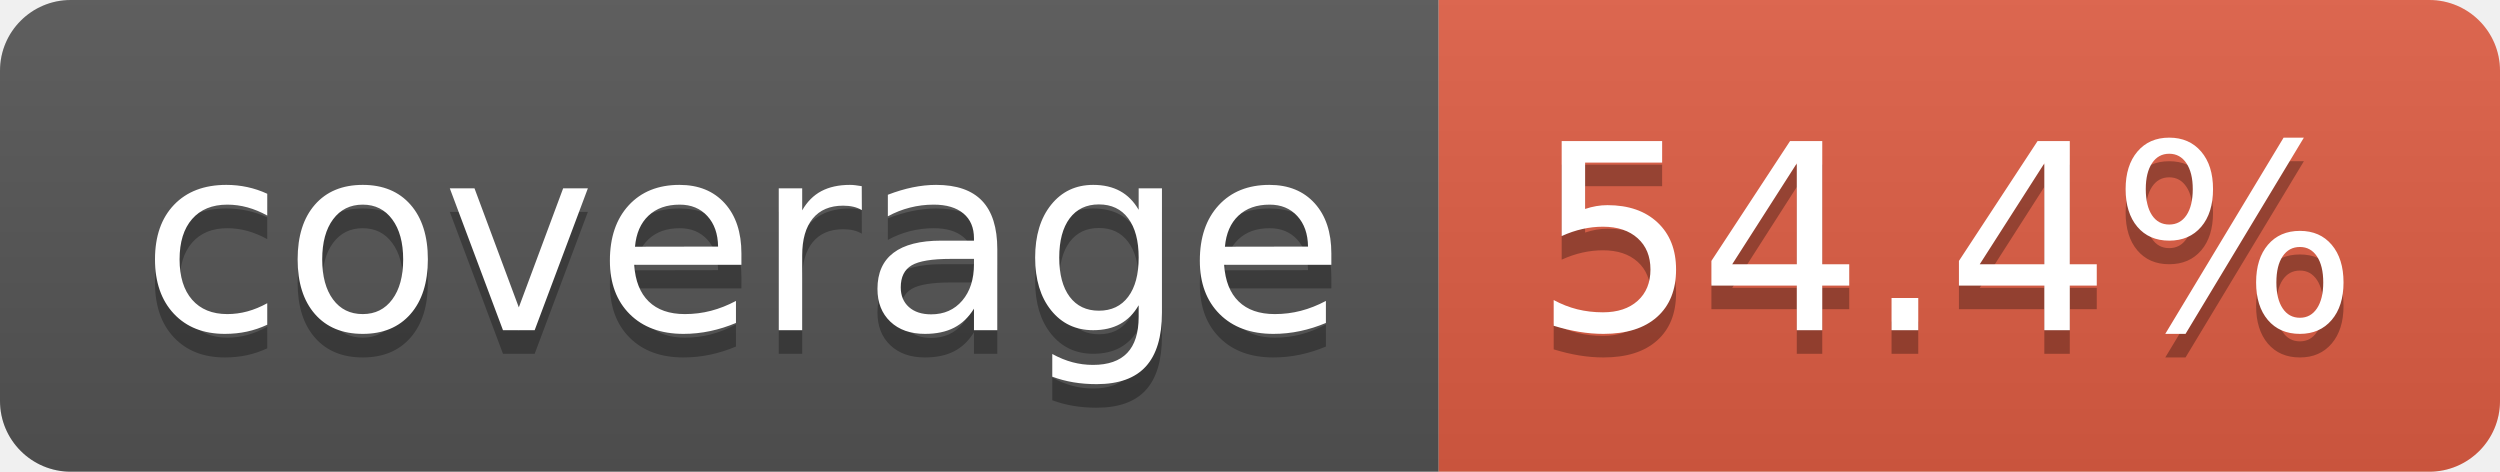
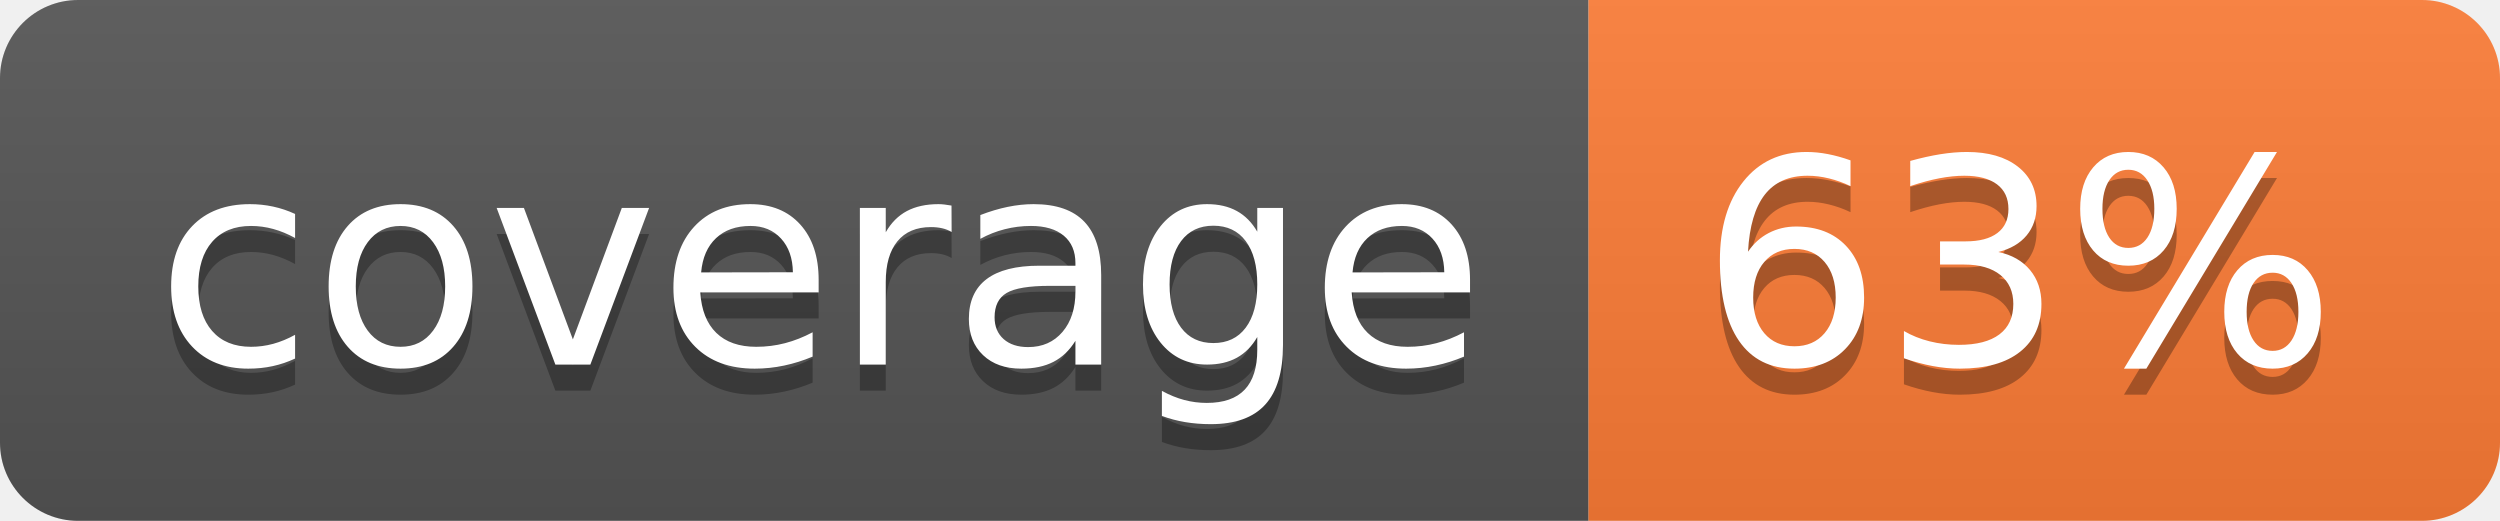
- <svg xmlns="http://www.w3.org/2000/svg" width="106" height="20" role="img" aria-label="coverage: 54.4%">
+ <svg xmlns="http://www.w3.org/2000/svg" width="96" height="20" role="img" aria-label="coverage: 63%">
  <linearGradient id="s" x2="0" y2="100%">
    <stop offset="0" stop-color="#bbb" stop-opacity=".1" />
    <stop offset="1" stop-opacity=".1" />
  </linearGradient>
  <clipPath id="r">
-     <rect width="106" height="20" rx="3" fill="#fff" />
+     <rect width="96" height="20" rx="3" fill="#fff" />
  </clipPath>
  <g clip-path="url(#r)">
    <rect width="61" height="20" fill="#555" />
-     <rect x="61" width="45" height="20" fill="#e05d44" />
-     <rect width="106" height="20" fill="url(#s)" />
+     <rect x="61" width="35" height="20" fill="#fe7d37" />
+     <rect width="96" height="20" fill="url(#s)" />
  </g>
  <g fill="#fff" text-anchor="middle" font-family="Verdana,Geneva,DejaVu Sans,sans-serif" text-rendering="geometricPrecision" font-size="110">
    <text aria-hidden="true" x="315" y="150" fill="#010101" fill-opacity=".3" transform="scale(.1)" textLength="510">coverage</text>
    <text x="315" y="140" transform="scale(.1)" fill="#fff" textLength="510">coverage</text>
-     <text aria-hidden="true" x="825" y="150" fill="#010101" fill-opacity=".3" transform="scale(.1)" textLength="350">54.4%</text>
-     <text x="825" y="140" transform="scale(.1)" fill="#fff" textLength="350">54.4%</text>
+     <text aria-hidden="true" x="775" y="150" fill="#010101" fill-opacity=".3" transform="scale(.1)" textLength="245">63%</text>
+     <text x="775" y="140" transform="scale(.1)" fill="#fff" textLength="245">63%</text>
  </g>
</svg>
